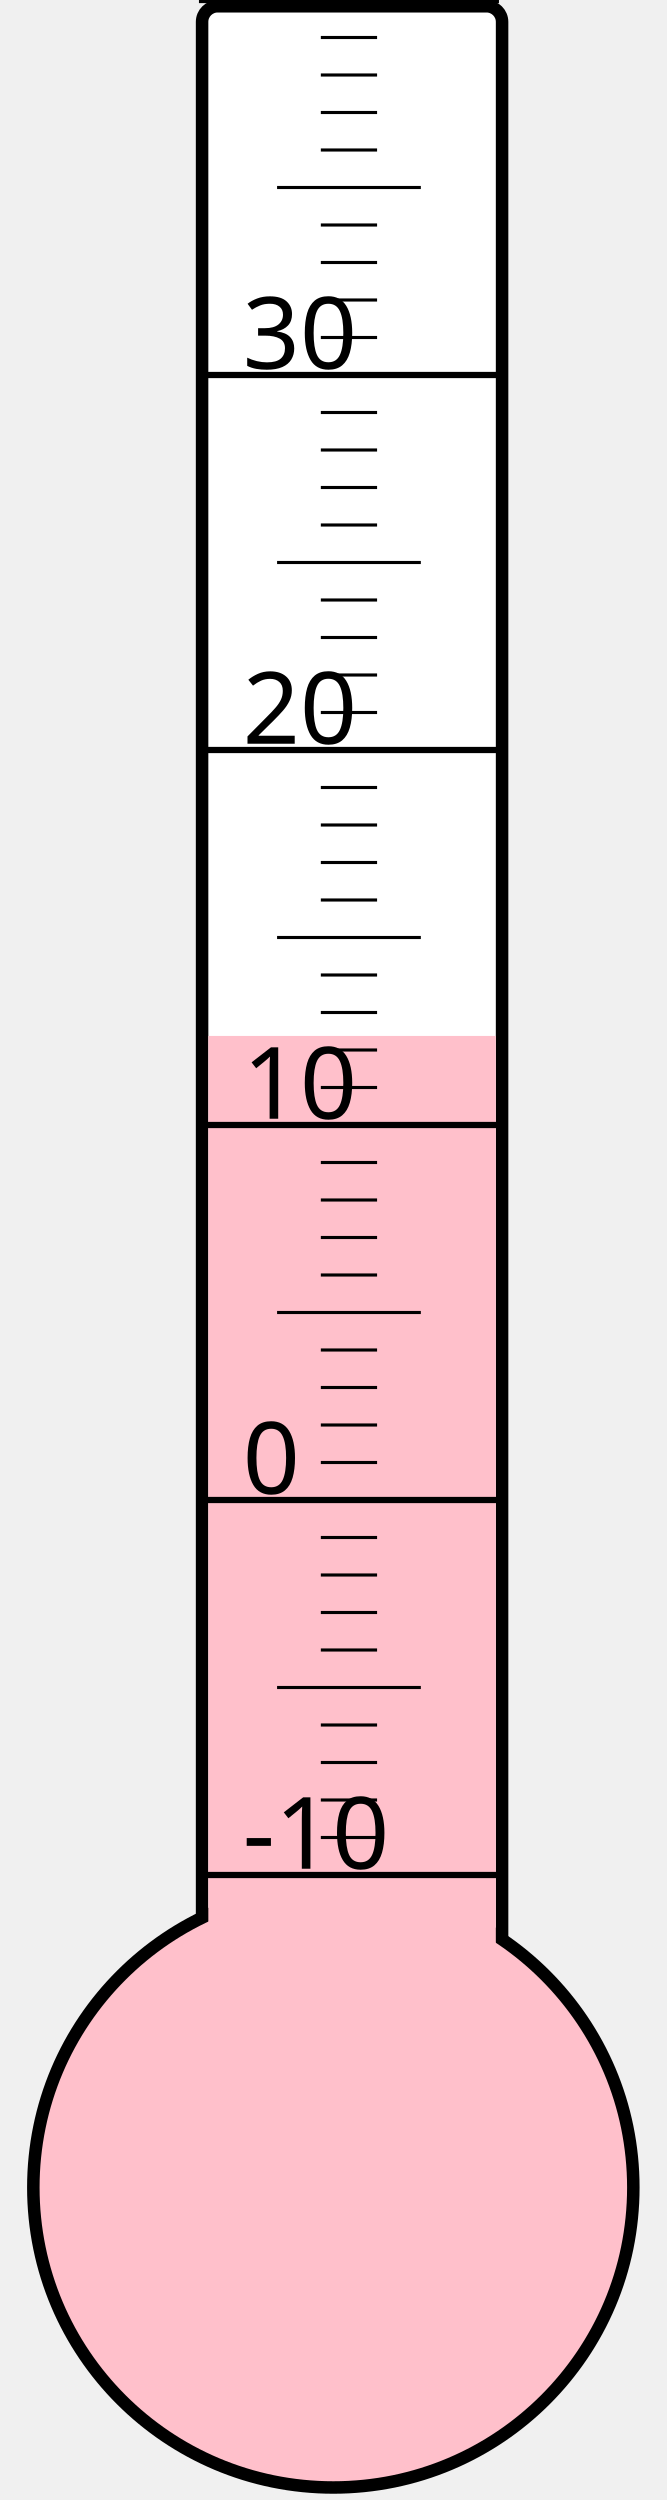
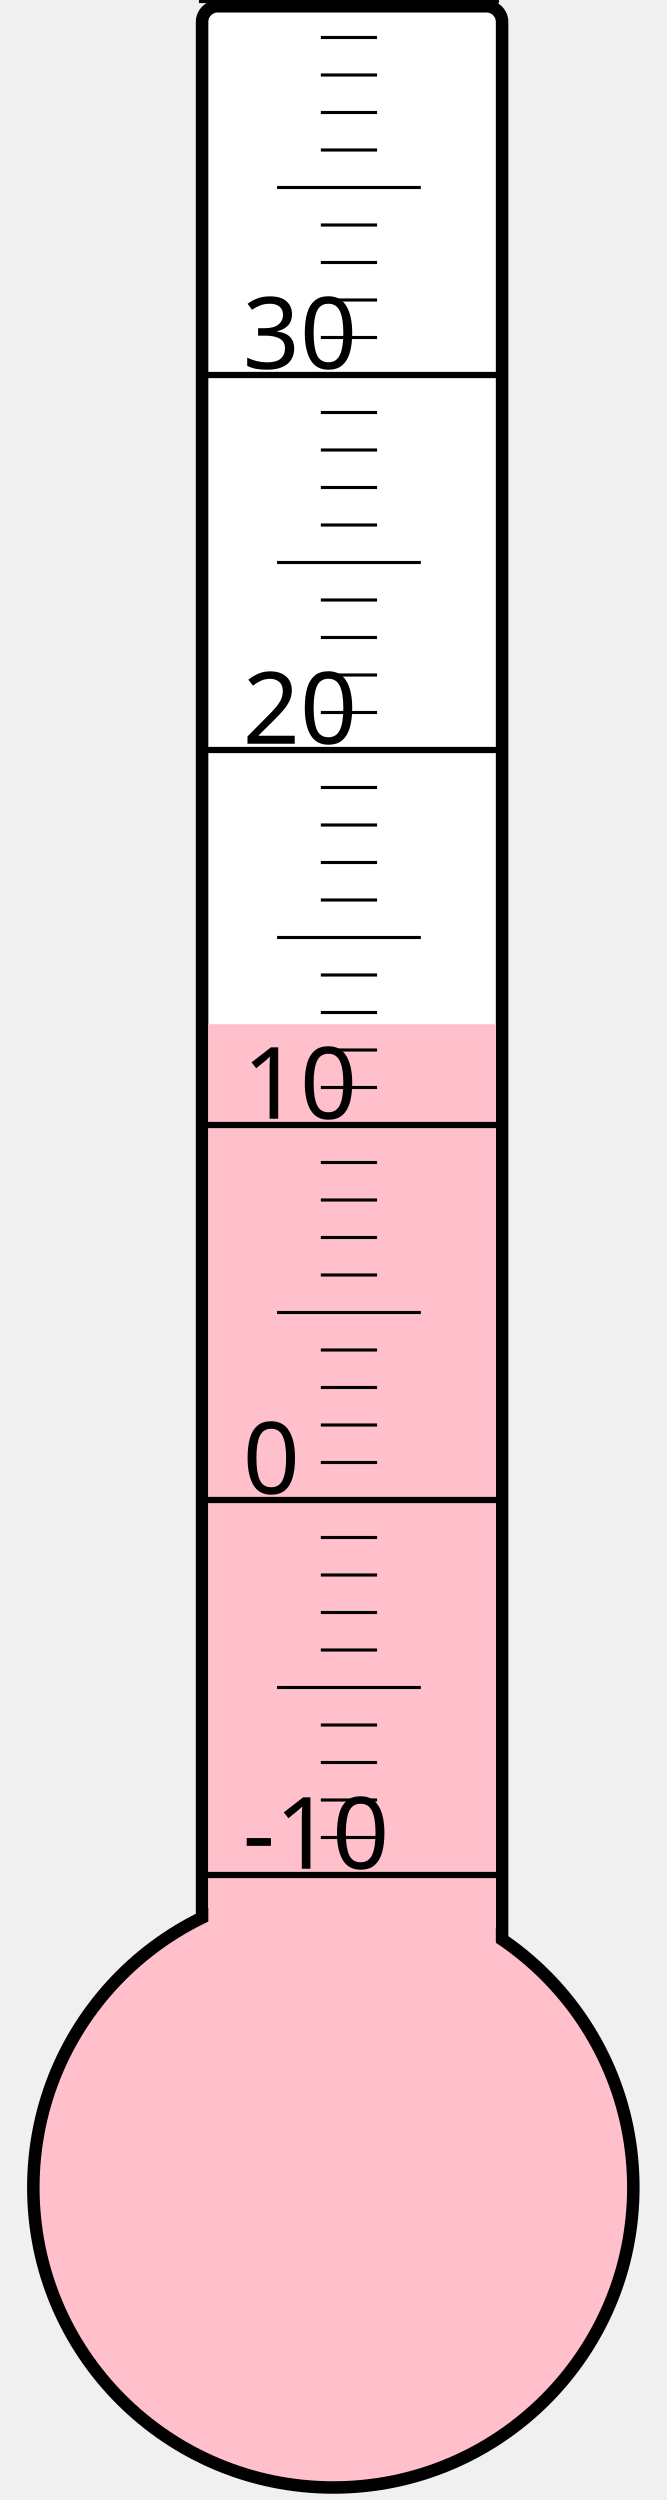
<svg xmlns="http://www.w3.org/2000/svg" width="40px" height="150px" viewBox="0 0 200 800">
  <rect width="200" height="800" x="0" y="0" style="fill: #ffffeb; fill-opacity: 0;" />
  <rect width="96" height="680" x="58" y="2" rx="5" ry="5" style="fill: white; fill-opacity: 1; stroke: black; stroke-width: 4;" />
  <circle cx="100" cy="700" r="96" style="fill: pink; stroke: black; stroke-width: 4;" />
-   <rect width="92" height="368.5" x="60" y="331.5" style="fill: pink; fill-opacity: 1; stroke-width: 0;" />
+   <rect width="92" height="372.25" x="60" y="327.75" style="fill: pink; fill-opacity: 1; stroke-width: 0;" />
  <text x="71" y="598" style="font-family: sans-serif; font-size: 24pt;">-10</text>
  <text x="71" y="478" style="font-family: sans-serif; font-size: 24pt;">0</text>
  <text x="71" y="358" style="font-family: sans-serif; font-size: 24pt;">10</text>
  <text x="71" y="238" style="font-family: sans-serif; font-size: 24pt;">20</text>
  <text x="71" y="118" style="font-family: sans-serif; font-size: 24pt;">30</text>
  <g style="stroke: black;">
    <line x1="57" y1="600" x2="153" y2="600" style="stroke-width: 2;" />
    <line x1="96" y1="588" x2="114" y2="588" style="stroke-width: 1;" />
    <line x1="96" y1="576" x2="114" y2="576" style="stroke-width: 1;" />
    <line x1="96" y1="564" x2="114" y2="564" style="stroke-width: 1;" />
    <line x1="96" y1="552" x2="114" y2="552" style="stroke-width: 1;" />
    <line x1="82" y1="540" x2="128" y2="540" style="stroke-width: 1;" />
    <line x1="96" y1="528" x2="114" y2="528" style="stroke-width: 1;" />
    <line x1="96" y1="516" x2="114" y2="516" style="stroke-width: 1;" />
    <line x1="96" y1="504" x2="114" y2="504" style="stroke-width: 1;" />
    <line x1="96" y1="492" x2="114" y2="492" style="stroke-width: 1;" />
    <line x1="57" y1="480" x2="153" y2="480" style="stroke-width: 2;" />
    <line x1="96" y1="468" x2="114" y2="468" style="stroke-width: 1;" />
    <line x1="96" y1="456" x2="114" y2="456" style="stroke-width: 1;" />
    <line x1="96" y1="444" x2="114" y2="444" style="stroke-width: 1;" />
    <line x1="96" y1="432" x2="114" y2="432" style="stroke-width: 1;" />
    <line x1="82" y1="420" x2="128" y2="420" style="stroke-width: 1;" />
    <line x1="96" y1="408" x2="114" y2="408" style="stroke-width: 1;" />
    <line x1="96" y1="396" x2="114" y2="396" style="stroke-width: 1;" />
    <line x1="96" y1="384" x2="114" y2="384" style="stroke-width: 1;" />
    <line x1="96" y1="372" x2="114" y2="372" style="stroke-width: 1;" />
    <line x1="57" y1="360" x2="153" y2="360" style="stroke-width: 2;" />
    <line x1="96" y1="348" x2="114" y2="348" style="stroke-width: 1;" />
    <line x1="96" y1="336" x2="114" y2="336" style="stroke-width: 1;" />
    <line x1="96" y1="324" x2="114" y2="324" style="stroke-width: 1;" />
    <line x1="96" y1="312" x2="114" y2="312" style="stroke-width: 1;" />
    <line x1="82" y1="300" x2="128" y2="300" style="stroke-width: 1;" />
    <line x1="96" y1="288" x2="114" y2="288" style="stroke-width: 1;" />
    <line x1="96" y1="276" x2="114" y2="276" style="stroke-width: 1;" />
    <line x1="96" y1="264" x2="114" y2="264" style="stroke-width: 1;" />
    <line x1="96" y1="252" x2="114" y2="252" style="stroke-width: 1;" />
    <line x1="57" y1="240" x2="153" y2="240" style="stroke-width: 2;" />
    <line x1="96" y1="228" x2="114" y2="228" style="stroke-width: 1;" />
    <line x1="96" y1="216" x2="114" y2="216" style="stroke-width: 1;" />
    <line x1="96" y1="204" x2="114" y2="204" style="stroke-width: 1;" />
    <line x1="96" y1="192" x2="114" y2="192" style="stroke-width: 1;" />
    <line x1="82" y1="180" x2="128" y2="180" style="stroke-width: 1;" />
    <line x1="96" y1="168" x2="114" y2="168" style="stroke-width: 1;" />
    <line x1="96" y1="156" x2="114" y2="156" style="stroke-width: 1;" />
    <line x1="96" y1="144" x2="114" y2="144" style="stroke-width: 1;" />
    <line x1="96" y1="132" x2="114" y2="132" style="stroke-width: 1;" />
    <line x1="57" y1="120" x2="153" y2="120" style="stroke-width: 2;" />
    <line x1="96" y1="108" x2="114" y2="108" style="stroke-width: 1;" />
    <line x1="96" y1="96" x2="114" y2="96" style="stroke-width: 1;" />
    <line x1="96" y1="84" x2="114" y2="84" style="stroke-width: 1;" />
    <line x1="96" y1="72" x2="114" y2="72" style="stroke-width: 1;" />
    <line x1="82" y1="60" x2="128" y2="60" style="stroke-width: 1;" />
    <line x1="96" y1="48" x2="114" y2="48" style="stroke-width: 1;" />
    <line x1="96" y1="36" x2="114" y2="36" style="stroke-width: 1;" />
    <line x1="96" y1="24" x2="114" y2="24" style="stroke-width: 1;" />
    <line x1="96" y1="12" x2="114" y2="12" style="stroke-width: 1;" />
    <line x1="57" y1="0" x2="153" y2="0" style="stroke-width: 2;" />
  </g>
</svg>
